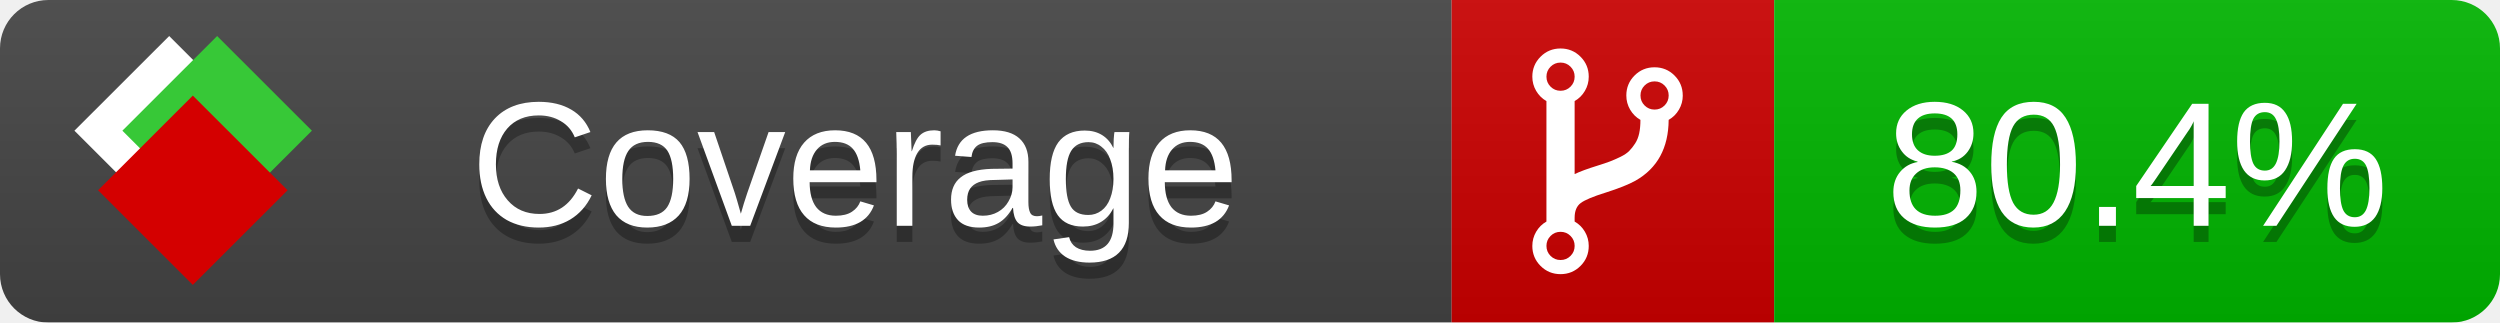
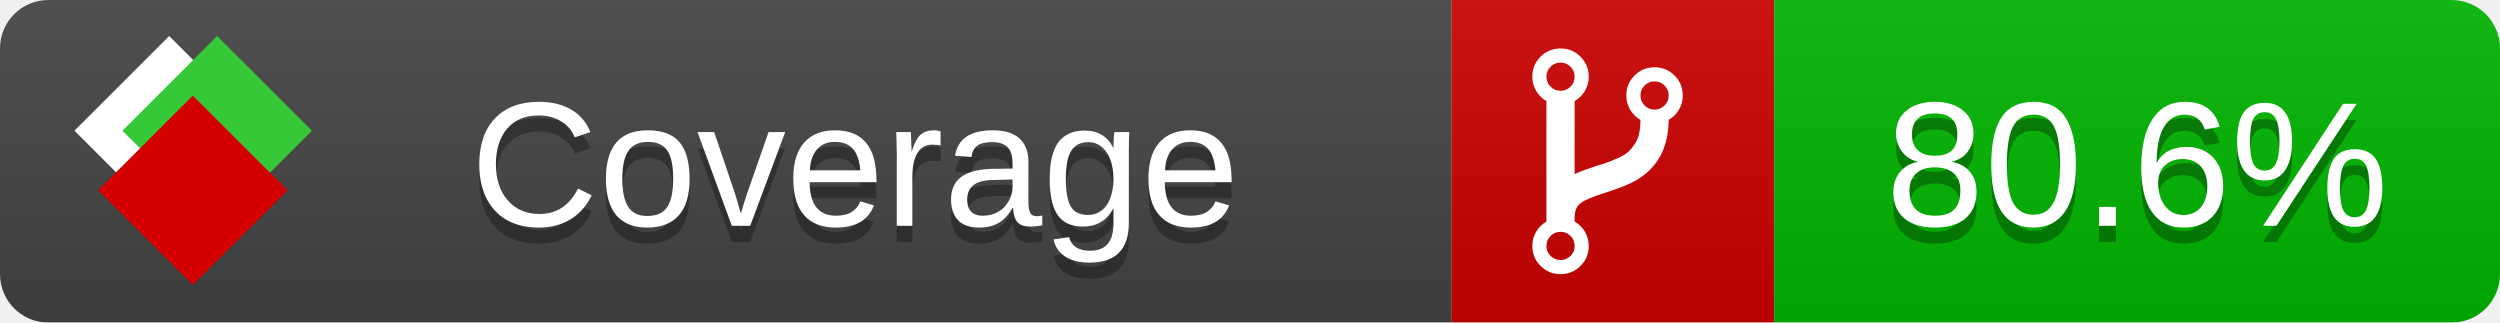
<svg xmlns="http://www.w3.org/2000/svg" xmlns:xlink="http://www.w3.org/1999/xlink" width="155" height="20">
  <style type="text/css">
          
            @keyframes fade1 {
                0% { visibility: visible; opacity: 1; }
               23% { visibility: visible; opacity: 1; }
               25% { visibility: hidden; opacity: 0; }
               48% { visibility: hidden; opacity: 0; }
               50% { visibility: hidden; opacity: 0; }
               73% { visibility: hidden; opacity: 0; }
               75% { visibility: hidden; opacity: 0; }
               98% { visibility: hidden; opacity: 0; }
              100% { visibility: visible; opacity: 1; }
            }
            @keyframes fade2 {
                0% { visibility: hidden; opacity: 0; }
               23% { visibility: hidden; opacity: 0; }
               25% { visibility: visible; opacity: 1; }
               48% { visibility: visible; opacity: 1; }
               50% { visibility: hidden; opacity: 0; }
               73% { visibility: hidden; opacity: 0; }
               75% { visibility: hidden; opacity: 0; }
               98% { visibility: hidden; opacity: 0; }
              100% { visibility: hidden; opacity: 0; }
            }
            @keyframes fade3 {
                0% { visibility: hidden; opacity: 0; }
               23% { visibility: hidden; opacity: 0; }
               25% { visibility: hidden; opacity: 0; }
               48% { visibility: hidden; opacity: 0; }
               50% { visibility: visible; opacity: 1; }
               73% { visibility: visible; opacity: 1; }
               75% { visibility: hidden; opacity: 0; }
               98% { visibility: hidden; opacity: 0; }
              100% { visibility: hidden; opacity: 0; }
            }
            @keyframes fade4 {
                0% { visibility: hidden; opacity: 0; }
               23% { visibility: hidden; opacity: 0; }
               25% { visibility: hidden; opacity: 0; }
               48% { visibility: hidden; opacity: 0; }
               50% { visibility: hidden; opacity: 0; }
               73% { visibility: hidden; opacity: 0; }
               75% { visibility: visible; opacity: 1; }
               98% { visibility: visible; opacity: 1; }
              100% { visibility: hidden; opacity: 0; }
            }
            .linecoverage {
                animation-duration: 15s;
                animation-name: fade1;
                animation-iteration-count: infinite;
            }
            .branchcoverage {
                animation-duration: 15s;
                animation-name: fade2;
                animation-iteration-count: infinite;
            }
            .methodcoverage {
                animation-duration: 15s;
                animation-name: fade3;
                animation-iteration-count: infinite;
            }
            .fullmethodcoverage {
                animation-duration: 15s;
                animation-name: fade4;
                animation-iteration-count: infinite;
            }
          
    </style>
  <defs>
    <linearGradient id="gradient" x2="0" y2="100%">
      <stop offset="0" stop-color="#bbb" stop-opacity=".1" />
      <stop offset="1" stop-opacity=".1" />
    </linearGradient>
    <linearGradient id="c">
      <stop offset="0" stop-color="#d40000" />
      <stop offset="1" stop-color="#ff2a2a" />
    </linearGradient>
    <linearGradient id="a">
      <stop offset="0" stop-color="#e0e0de" />
      <stop offset="1" stop-color="#fff" />
    </linearGradient>
    <linearGradient id="b">
      <stop offset="0" stop-color="#37c837" />
      <stop offset="1" stop-color="#217821" />
    </linearGradient>
    <linearGradient xlink:href="#a" id="e" x1="106.44" x2="69.96" y1="-11.96" y2="-46.84" gradientTransform="matrix(-.8426 -.00045 -.00045 -.8426 -94.27 -75.82)" gradientUnits="userSpaceOnUse" />
    <linearGradient xlink:href="#b" id="f" x1="56.19" x2="77.97" y1="-23.45" y2="10.62" gradientTransform="matrix(.8426 .00045 .00045 .8426 94.27 75.82)" gradientUnits="userSpaceOnUse" />
    <linearGradient xlink:href="#c" id="g" x1="79.98" x2="132.9" y1="10.79" y2="10.79" gradientTransform="matrix(.8426 .00045 .00045 .8426 94.27 75.82)" gradientUnits="userSpaceOnUse" />
    <mask id="mask">
      <rect width="155" height="20" rx="3" fill="#fff" />
    </mask>
    <g id="icon" transform="matrix(.04486 0 0 .04481 -.48 -.63)">
      <rect width="52.92" height="52.92" x="-109.72" y="-27.13" fill="url(#e)" transform="rotate(-135)" />
      <rect width="52.92" height="52.92" x="70.19" y="-39.18" fill="url(#f)" transform="rotate(45)" />
      <rect width="52.92" height="52.92" x="80.05" y="-15.74" fill="url(#g)" transform="rotate(45)" />
    </g>
  </defs>
  <g mask="url(#mask)">
    <rect x="0" y="0" width="90" height="20" fill="#444" />
    <rect x="90" y="0" width="20" height="20" fill="#c00" />
    <rect x="110" y="0" width="45" height="20" fill="#00B600" />
    <rect x="0" y="0" width="155" height="20" fill="url(#gradient)" />
  </g>
  <g>
    <path class="" fill="#fff" d="m 97.628,15.247 q 0,-0.364 -0.255,-0.619 -0.255,-0.255 -0.619,-0.255 -0.364,0 -0.619,0.255 -0.255,0.255 -0.255,0.619 0,0.364 0.255,0.619 0.255,0.255 0.619,0.255 0.364,0 0.619,-0.255 0.255,-0.255 0.255,-0.619 z m 0,-10.493 q 0,-0.364 -0.255,-0.619 -0.255,-0.255 -0.619,-0.255 -0.364,0 -0.619,0.255 -0.255,0.255 -0.255,0.619 0,0.364 0.255,0.619 0.255,0.255 0.619,0.255 0.364,0 0.619,-0.255 0.255,-0.255 0.255,-0.619 z m 5.83,1.166 q 0,-0.364 -0.255,-0.619 -0.255,-0.255 -0.619,-0.255 -0.364,0 -0.619,0.255 -0.255,0.255 -0.255,0.619 0,0.364 0.255,0.619 0.255,0.255 0.619,0.255 0.364,0 0.619,-0.255 0.255,-0.255 0.255,-0.619 z m 0.874,0 q 0,0.474 -0.237,0.879 -0.237,0.405 -0.638,0.633 -0.018,2.614 -2.059,3.771 -0.619,0.346 -1.849,0.738 -1.166,0.364 -1.544,0.647 -0.378,0.282 -0.378,0.911 l 0,0.237 q 0.401,0.228 0.638,0.633 0.237,0.405 0.237,0.879 0,0.729 -0.51,1.239 -0.51,0.51 -1.239,0.51 -0.729,0 -1.239,-0.51 -0.51,-0.51 -0.51,-1.239 0,-0.474 0.237,-0.879 0.237,-0.405 0.638,-0.633 l 0,-7.469 q -0.401,-0.228 -0.638,-0.633 -0.237,-0.405 -0.237,-0.879 0,-0.729 0.51,-1.239 0.51,-0.51 1.239,-0.51 0.729,0 1.239,0.51 0.51,0.51 0.51,1.239 0,0.474 -0.237,0.879 -0.237,0.405 -0.638,0.633 l 0,4.527 q 0.492,-0.237 1.403,-0.519 0.501,-0.155 0.797,-0.269 0.296,-0.114 0.642,-0.282 0.346,-0.169 0.537,-0.36 0.191,-0.191 0.369,-0.465 0.178,-0.273 0.255,-0.633 0.077,-0.36 0.077,-0.833 -0.401,-0.228 -0.638,-0.633 -0.237,-0.405 -0.237,-0.879 0,-0.729 0.51,-1.239 0.51,-0.51 1.239,-0.51 0.729,0 1.239,0.51 0.51,0.51 0.51,1.239 z" />
  </g>
  <g fill="#fff" text-anchor="middle" font-family="Verdana,Arial,Geneva,sans-serif" font-size="11">
    <a xlink:href="https://github.com/danielpalme/ReportGenerator" target="_top">
      <use xlink:href="#icon" transform="translate(3,1) scale(3.5)" />
    </a>
    <text x="53" y="15" fill="#010101" fill-opacity=".3">Coverage</text>
    <text x="53" y="14" fill="#fff">Coverage</text>
-     <text class="" x="132.5" y="15" fill="#010101" fill-opacity=".3">80.4%</text>
-     <text class="" x="132.5" y="14">80.4%</text>
+     <text class="" x="132.5" y="15" fill="#010101" fill-opacity=".3">80.6%</text>
+     <text class="" x="132.5" y="14">80.6%</text>
  </g>
  <g>
    <rect class="" x="90" y="0" width="65" height="20" fill-opacity="0" />
  </g>
</svg>
